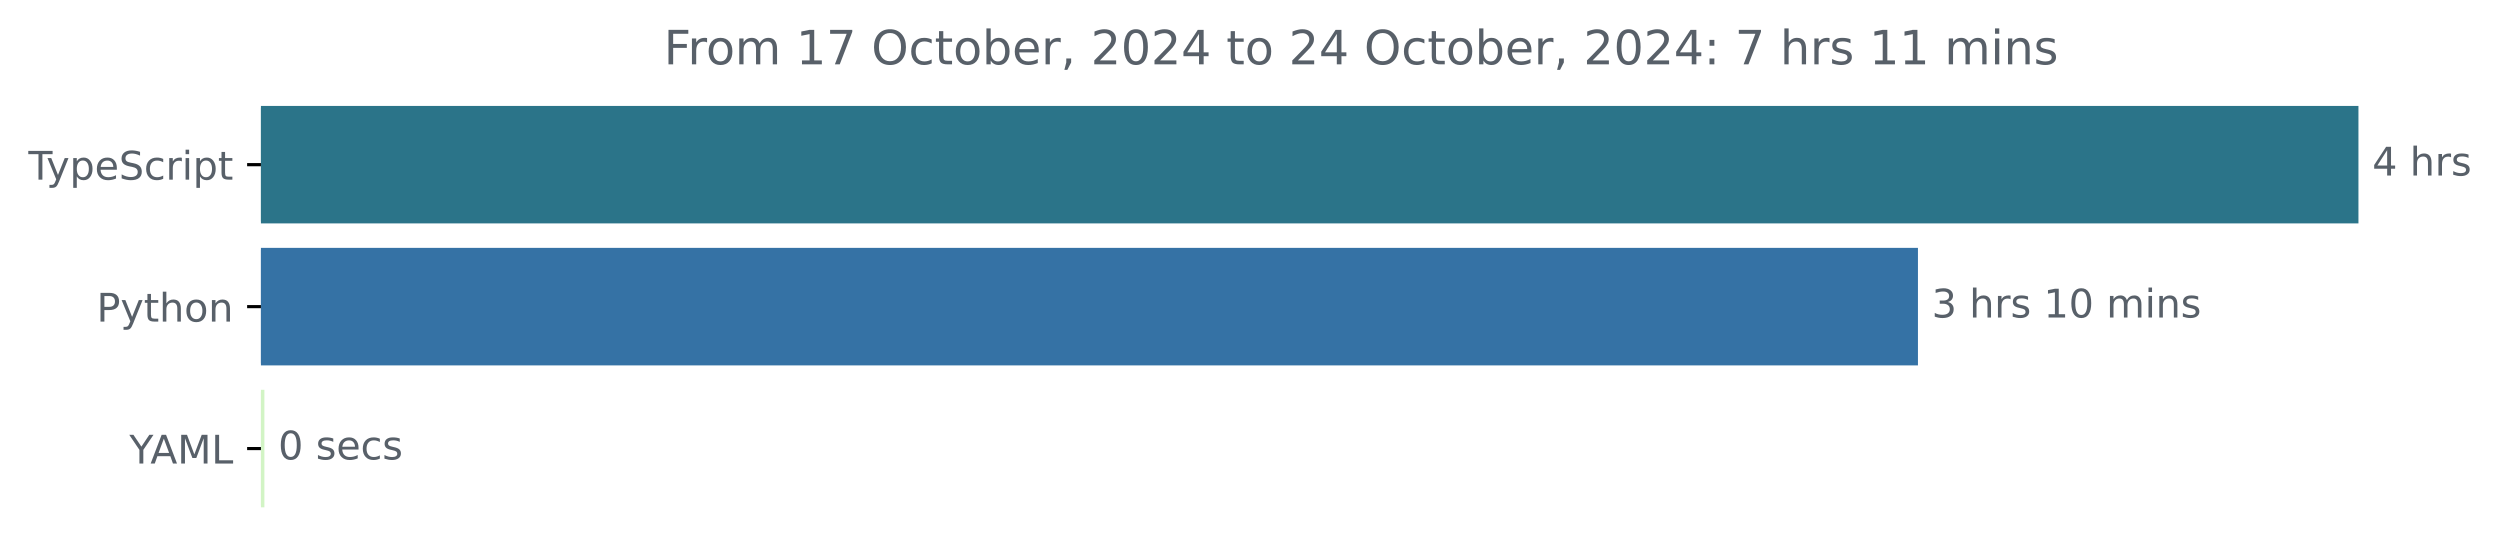
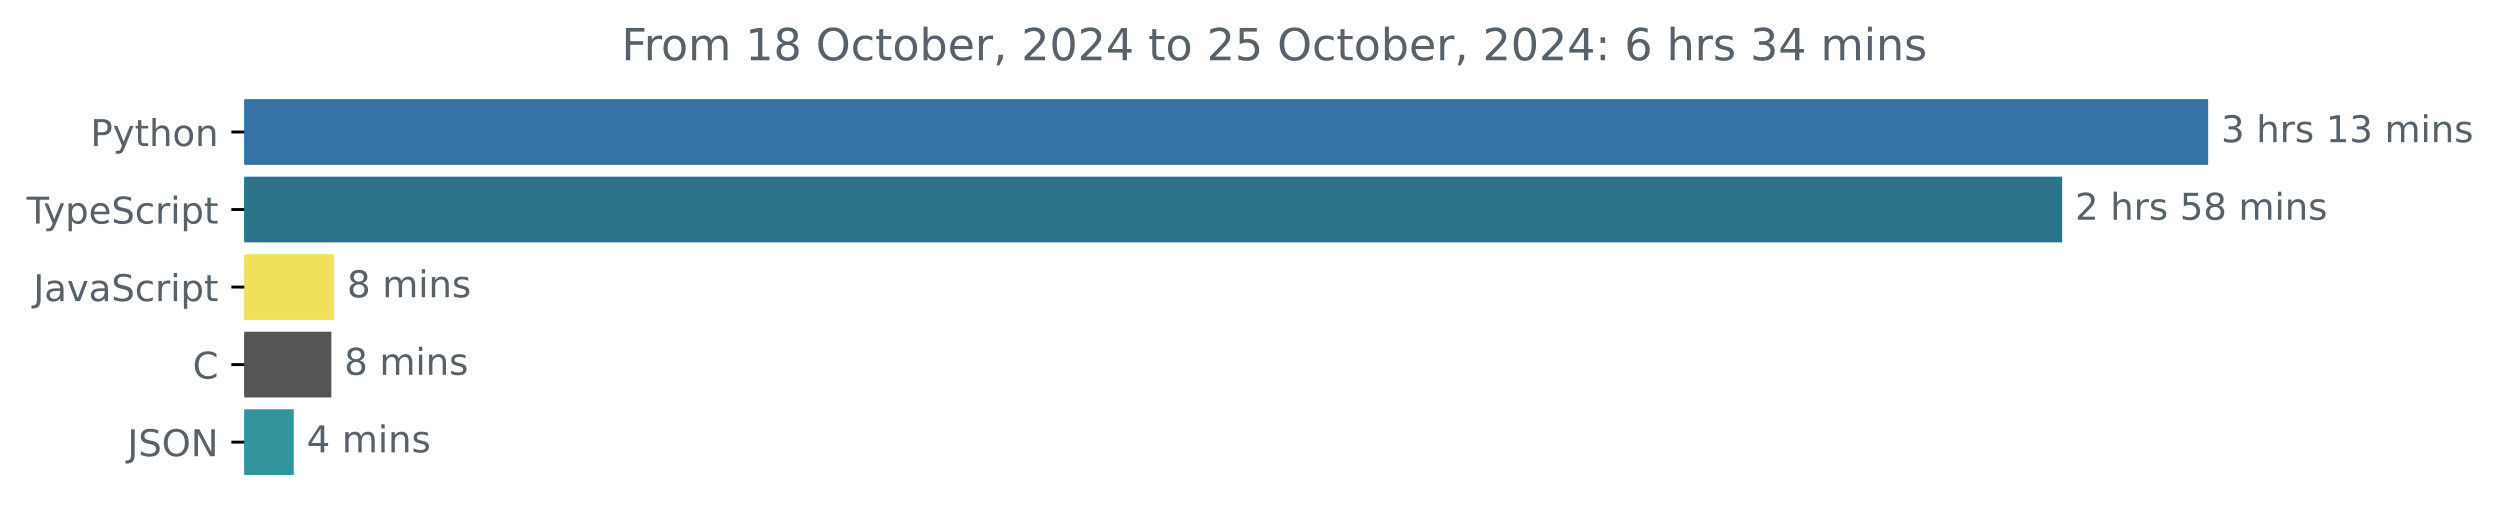
- <svg xmlns="http://www.w3.org/2000/svg" xmlns:xlink="http://www.w3.org/1999/xlink" width="633.997pt" height="140.398pt" viewBox="0 0 633.997 140.398" version="1.1">
+ <svg xmlns="http://www.w3.org/2000/svg" xmlns:xlink="http://www.w3.org/1999/xlink" width="677.144pt" height="140.398pt" viewBox="0 0 677.144 140.398" version="1.1">
  <defs>
    <style type="text/css">*{stroke-linejoin: round; stroke-linecap: butt}</style>
  </defs>
  <g id="figure_1">
    <g id="patch_1">
-       <path d="M -0 140.398  L 633.997 140.398  L 633.997 0  L -0 0  L -0 140.398  z " style="fill: none" />
+       <path d="M -0 140.398  L 677.144 140.398  L 677.144 0  L -0 0  L -0 140.398  z " style="fill: none" />
    </g>
    <g id="axes_1">
      <g id="patch_2">
-         <path d="M 66.17 27.358  L 597.599 27.358  L 597.599 56.158  L 66.17 56.158  z " clip-path="url(#pce8b6547c7)" style="fill: #2b7489; stroke: #2b7489; stroke-linejoin: miter" />
+         <path d="M 66.17 27.358  L 597.599 27.358  L 597.599 44.158  L 66.17 44.158  z " clip-path="url(#p921697b07f)" style="fill: #3572a5; stroke: #3572a5; stroke-linejoin: miter" />
      </g>
      <g id="patch_3">
-         <path d="M 66.17 63.358  L 485.889 63.358  L 485.889 92.158  L 66.17 92.158  z " clip-path="url(#pce8b6547c7)" style="fill: #3572a5; stroke: #3572a5; stroke-linejoin: miter" />
+         <path d="M 66.17 48.358  L 558.045 48.358  L 558.045 65.158  L 66.17 65.158  z " clip-path="url(#p921697b07f)" style="fill: #2b7489; stroke: #2b7489; stroke-linejoin: miter" />
      </g>
      <g id="patch_4">
-         <path d="M 66.17 99.358  L 66.551 99.358  L 66.551 128.158  L 66.17 128.158  z " clip-path="url(#pce8b6547c7)" style="fill: #d2f4c5; stroke: #d2f4c5; stroke-linejoin: miter" />
+         <path d="M 66.17 69.358  L 90.011 69.358  L 90.011 86.158  L 66.17 86.158  z " clip-path="url(#p921697b07f)" style="fill: #f1e05a; stroke: #f1e05a; stroke-linejoin: miter" />
+       </g>
+       <g id="patch_5">
+         <path d="M 66.17 90.358  L 89.252 90.358  L 89.252 107.158  L 66.17 107.158  z " clip-path="url(#p921697b07f)" style="fill: #555555; stroke: #555555; stroke-linejoin: miter" />
+       </g>
+       <g id="patch_6">
+         <path d="M 66.17 111.358  L 79.066 111.358  L 79.066 128.158  L 66.17 128.158  z " clip-path="url(#p921697b07f)" style="fill: #32959e; stroke: #32959e; stroke-linejoin: miter" />
      </g>
      <g id="matplotlib.axis_1" />
      <g id="matplotlib.axis_2">
        <g id="ytick_1">
          <g id="line2d_1">
            <defs>
-               <path id="m17ea949fea" d="M 0 0  L -3.5 0  " style="stroke: #000000; stroke-width: 0.8" />
+               <path id="m320531d2da" d="M 0 0  L -3.5 0  " style="stroke: #000000; stroke-width: 0.8" />
            </defs>
            <g>
-               <use xlink:href="#m17ea949fea" x="66.17" y="41.758" style="stroke: #000000; stroke-width: 0.8" />
+               <use xlink:href="#m320531d2da" x="66.17" y="35.758" style="stroke: #000000; stroke-width: 0.8" />
            </g>
          </g>
          <g id="text_1">
-             <g style="fill: #586069" transform="translate(7.2 45.55734) scale(0.1 -0.1)">
+             <g style="fill: #586069" transform="translate(24.50781 39.55734) scale(0.1 -0.1)">
+               <defs>
+                 <path id="DejaVuSans-50" d="M 1259 4147  L 1259 2394  L 2053 2394  Q 2494 2394 2734 2622  Q 2975 2850 2975 3272  Q 2975 3691 2734 3919  Q 2494 4147 2053 4147  L 1259 4147  z M 628 4666  L 2053 4666  Q 2838 4666 3239 4311  Q 3641 3956 3641 3272  Q 3641 2581 3239 2228  Q 2838 1875 2053 1875  L 1259 1875  L 1259 0  L 628 0  L 628 4666  z " transform="scale(0.015625)" />
+                 <path id="DejaVuSans-79" d="M 2059 -325  Q 1816 -950 1584 -1140  Q 1353 -1331 966 -1331  L 506 -1331  L 506 -850  L 844 -850  Q 1081 -850 1212 -737  Q 1344 -625 1503 -206  L 1606 56  L 191 3500  L 800 3500  L 1894 763  L 2988 3500  L 3597 3500  L 2059 -325  z " transform="scale(0.015625)" />
+                 <path id="DejaVuSans-74" d="M 1172 4494  L 1172 3500  L 2356 3500  L 2356 3053  L 1172 3053  L 1172 1153  Q 1172 725 1289 603  Q 1406 481 1766 481  L 2356 481  L 2356 0  L 1766 0  Q 1100 0 847 248  Q 594 497 594 1153  L 594 3053  L 172 3053  L 172 3500  L 594 3500  L 594 4494  L 1172 4494  z " transform="scale(0.015625)" />
+                 <path id="DejaVuSans-68" d="M 3513 2113  L 3513 0  L 2938 0  L 2938 2094  Q 2938 2591 2744 2837  Q 2550 3084 2163 3084  Q 1697 3084 1428 2787  Q 1159 2491 1159 1978  L 1159 0  L 581 0  L 581 4863  L 1159 4863  L 1159 2956  Q 1366 3272 1645 3428  Q 1925 3584 2291 3584  Q 2894 3584 3203 3211  Q 3513 2838 3513 2113  z " transform="scale(0.015625)" />
+                 <path id="DejaVuSans-6f" d="M 1959 3097  Q 1497 3097 1228 2736  Q 959 2375 959 1747  Q 959 1119 1226 758  Q 1494 397 1959 397  Q 2419 397 2687 759  Q 2956 1122 2956 1747  Q 2956 2369 2687 2733  Q 2419 3097 1959 3097  z M 1959 3584  Q 2709 3584 3137 3096  Q 3566 2609 3566 1747  Q 3566 888 3137 398  Q 2709 -91 1959 -91  Q 1206 -91 779 398  Q 353 888 353 1747  Q 353 2609 779 3096  Q 1206 3584 1959 3584  z " transform="scale(0.015625)" />
+                 <path id="DejaVuSans-6e" d="M 3513 2113  L 3513 0  L 2938 0  L 2938 2094  Q 2938 2591 2744 2837  Q 2550 3084 2163 3084  Q 1697 3084 1428 2787  Q 1159 2491 1159 1978  L 1159 0  L 581 0  L 581 3500  L 1159 3500  L 1159 2956  Q 1366 3272 1645 3428  Q 1925 3584 2291 3584  Q 2894 3584 3203 3211  Q 3513 2838 3513 2113  z " transform="scale(0.015625)" />
+               </defs>
+               <use xlink:href="#DejaVuSans-50" />
+               <use xlink:href="#DejaVuSans-79" x="60.303" />
+               <use xlink:href="#DejaVuSans-74" x="119.482" />
+               <use xlink:href="#DejaVuSans-68" x="158.691" />
+               <use xlink:href="#DejaVuSans-6f" x="222.07" />
+               <use xlink:href="#DejaVuSans-6e" x="283.252" />
+             </g>
+           </g>
+         </g>
+         <g id="ytick_2">
+           <g id="line2d_2">
+             <g>
+               <use xlink:href="#m320531d2da" x="66.17" y="56.758" style="stroke: #000000; stroke-width: 0.8" />
+             </g>
+           </g>
+           <g id="text_2">
+             <g style="fill: #586069" transform="translate(7.2 60.55734) scale(0.1 -0.1)">
              <defs>
                <path id="DejaVuSans-54" d="M -19 4666  L 3928 4666  L 3928 4134  L 2272 4134  L 2272 0  L 1638 0  L 1638 4134  L -19 4134  L -19 4666  z " transform="scale(0.015625)" />
-                 <path id="DejaVuSans-79" d="M 2059 -325  Q 1816 -950 1584 -1140  Q 1353 -1331 966 -1331  L 506 -1331  L 506 -850  L 844 -850  Q 1081 -850 1212 -737  Q 1344 -625 1503 -206  L 1606 56  L 191 3500  L 800 3500  L 1894 763  L 2988 3500  L 3597 3500  L 2059 -325  z " transform="scale(0.015625)" />
                <path id="DejaVuSans-70" d="M 1159 525  L 1159 -1331  L 581 -1331  L 581 3500  L 1159 3500  L 1159 2969  Q 1341 3281 1617 3432  Q 1894 3584 2278 3584  Q 2916 3584 3314 3078  Q 3713 2572 3713 1747  Q 3713 922 3314 415  Q 2916 -91 2278 -91  Q 1894 -91 1617 61  Q 1341 213 1159 525  z M 3116 1747  Q 3116 2381 2855 2742  Q 2594 3103 2138 3103  Q 1681 3103 1420 2742  Q 1159 2381 1159 1747  Q 1159 1113 1420 752  Q 1681 391 2138 391  Q 2594 391 2855 752  Q 3116 1113 3116 1747  z " transform="scale(0.015625)" />
                <path id="DejaVuSans-65" d="M 3597 1894  L 3597 1613  L 953 1613  Q 991 1019 1311 708  Q 1631 397 2203 397  Q 2534 397 2845 478  Q 3156 559 3463 722  L 3463 178  Q 3153 47 2828 -22  Q 2503 -91 2169 -91  Q 1331 -91 842 396  Q 353 884 353 1716  Q 353 2575 817 3079  Q 1281 3584 2069 3584  Q 2775 3584 3186 3129  Q 3597 2675 3597 1894  z M 3022 2063  Q 3016 2534 2758 2815  Q 2500 3097 2075 3097  Q 1594 3097 1305 2825  Q 1016 2553 972 2059  L 3022 2063  z " transform="scale(0.015625)" />
                <path id="DejaVuSans-53" d="M 3425 4513  L 3425 3897  Q 3066 4069 2747 4153  Q 2428 4238 2131 4238  Q 1616 4238 1336 4038  Q 1056 3838 1056 3469  Q 1056 3159 1242 3001  Q 1428 2844 1947 2747  L 2328 2669  Q 3034 2534 3370 2195  Q 3706 1856 3706 1288  Q 3706 609 3251 259  Q 2797 -91 1919 -91  Q 1588 -91 1214 -16  Q 841 59 441 206  L 441 856  Q 825 641 1194 531  Q 1563 422 1919 422  Q 2459 422 2753 634  Q 3047 847 3047 1241  Q 3047 1584 2836 1778  Q 2625 1972 2144 2069  L 1759 2144  Q 1053 2284 737 2584  Q 422 2884 422 3419  Q 422 4038 858 4394  Q 1294 4750 2059 4750  Q 2388 4750 2728 4690  Q 3069 4631 3425 4513  z " transform="scale(0.015625)" />
                <path id="DejaVuSans-63" d="M 3122 3366  L 3122 2828  Q 2878 2963 2633 3030  Q 2388 3097 2138 3097  Q 1578 3097 1268 2742  Q 959 2388 959 1747  Q 959 1106 1268 751  Q 1578 397 2138 397  Q 2388 397 2633 464  Q 2878 531 3122 666  L 3122 134  Q 2881 22 2623 -34  Q 2366 -91 2075 -91  Q 1284 -91 818 406  Q 353 903 353 1747  Q 353 2603 823 3093  Q 1294 3584 2113 3584  Q 2378 3584 2631 3529  Q 2884 3475 3122 3366  z " transform="scale(0.015625)" />
                <path id="DejaVuSans-72" d="M 2631 2963  Q 2534 3019 2420 3045  Q 2306 3072 2169 3072  Q 1681 3072 1420 2755  Q 1159 2438 1159 1844  L 1159 0  L 581 0  L 581 3500  L 1159 3500  L 1159 2956  Q 1341 3275 1631 3429  Q 1922 3584 2338 3584  Q 2397 3584 2469 3576  Q 2541 3569 2628 3553  L 2631 2963  z " transform="scale(0.015625)" />
                <path id="DejaVuSans-69" d="M 603 3500  L 1178 3500  L 1178 0  L 603 0  L 603 3500  z M 603 4863  L 1178 4863  L 1178 4134  L 603 4134  L 603 4863  z " transform="scale(0.015625)" />
-                 <path id="DejaVuSans-74" d="M 1172 4494  L 1172 3500  L 2356 3500  L 2356 3053  L 1172 3053  L 1172 1153  Q 1172 725 1289 603  Q 1406 481 1766 481  L 2356 481  L 2356 0  L 1766 0  Q 1100 0 847 248  Q 594 497 594 1153  L 594 3053  L 172 3053  L 172 3500  L 594 3500  L 594 4494  L 1172 4494  z " transform="scale(0.015625)" />
              </defs>
              <use xlink:href="#DejaVuSans-54" />
              <use xlink:href="#DejaVuSans-79" x="45.459" />
              <use xlink:href="#DejaVuSans-70" x="104.639" />
              <use xlink:href="#DejaVuSans-65" x="168.115" />
              <use xlink:href="#DejaVuSans-53" x="229.639" />
              <use xlink:href="#DejaVuSans-63" x="293.115" />
              <use xlink:href="#DejaVuSans-72" x="348.096" />
              <use xlink:href="#DejaVuSans-69" x="389.209" />
              <use xlink:href="#DejaVuSans-70" x="416.992" />
              <use xlink:href="#DejaVuSans-74" x="480.469" />
            </g>
          </g>
        </g>
-         <g id="ytick_2">
-           <g id="line2d_2">
-             <g>
-               <use xlink:href="#m17ea949fea" x="66.17" y="77.758" style="stroke: #000000; stroke-width: 0.8" />
-             </g>
-           </g>
-           <g id="text_2">
-             <g style="fill: #586069" transform="translate(24.50781 81.55734) scale(0.1 -0.1)">
-               <defs>
-                 <path id="DejaVuSans-50" d="M 1259 4147  L 1259 2394  L 2053 2394  Q 2494 2394 2734 2622  Q 2975 2850 2975 3272  Q 2975 3691 2734 3919  Q 2494 4147 2053 4147  L 1259 4147  z M 628 4666  L 2053 4666  Q 2838 4666 3239 4311  Q 3641 3956 3641 3272  Q 3641 2581 3239 2228  Q 2838 1875 2053 1875  L 1259 1875  L 1259 0  L 628 0  L 628 4666  z " transform="scale(0.015625)" />
-                 <path id="DejaVuSans-68" d="M 3513 2113  L 3513 0  L 2938 0  L 2938 2094  Q 2938 2591 2744 2837  Q 2550 3084 2163 3084  Q 1697 3084 1428 2787  Q 1159 2491 1159 1978  L 1159 0  L 581 0  L 581 4863  L 1159 4863  L 1159 2956  Q 1366 3272 1645 3428  Q 1925 3584 2291 3584  Q 2894 3584 3203 3211  Q 3513 2838 3513 2113  z " transform="scale(0.015625)" />
-                 <path id="DejaVuSans-6f" d="M 1959 3097  Q 1497 3097 1228 2736  Q 959 2375 959 1747  Q 959 1119 1226 758  Q 1494 397 1959 397  Q 2419 397 2687 759  Q 2956 1122 2956 1747  Q 2956 2369 2687 2733  Q 2419 3097 1959 3097  z M 1959 3584  Q 2709 3584 3137 3096  Q 3566 2609 3566 1747  Q 3566 888 3137 398  Q 2709 -91 1959 -91  Q 1206 -91 779 398  Q 353 888 353 1747  Q 353 2609 779 3096  Q 1206 3584 1959 3584  z " transform="scale(0.015625)" />
-                 <path id="DejaVuSans-6e" d="M 3513 2113  L 3513 0  L 2938 0  L 2938 2094  Q 2938 2591 2744 2837  Q 2550 3084 2163 3084  Q 1697 3084 1428 2787  Q 1159 2491 1159 1978  L 1159 0  L 581 0  L 581 3500  L 1159 3500  L 1159 2956  Q 1366 3272 1645 3428  Q 1925 3584 2291 3584  Q 2894 3584 3203 3211  Q 3513 2838 3513 2113  z " transform="scale(0.015625)" />
-               </defs>
-               <use xlink:href="#DejaVuSans-50" />
-               <use xlink:href="#DejaVuSans-79" x="60.303" />
-               <use xlink:href="#DejaVuSans-74" x="119.482" />
-               <use xlink:href="#DejaVuSans-68" x="158.691" />
-               <use xlink:href="#DejaVuSans-6f" x="222.07" />
-               <use xlink:href="#DejaVuSans-6e" x="283.252" />
-             </g>
-           </g>
-         </g>
        <g id="ytick_3">
          <g id="line2d_3">
            <g>
-               <use xlink:href="#m17ea949fea" x="66.17" y="113.758" style="stroke: #000000; stroke-width: 0.8" />
+               <use xlink:href="#m320531d2da" x="66.17" y="77.758" style="stroke: #000000; stroke-width: 0.8" />
            </g>
          </g>
          <g id="text_3">
-             <g style="fill: #586069" transform="translate(32.79688 117.5573) scale(0.1 -0.1)">
-               <defs>
-                 <path id="DejaVuSans-59" d="M -13 4666  L 666 4666  L 1959 2747  L 3244 4666  L 3922 4666  L 2272 2222  L 2272 0  L 1638 0  L 1638 2222  L -13 4666  z " transform="scale(0.015625)" />
-                 <path id="DejaVuSans-41" d="M 2188 4044  L 1331 1722  L 3047 1722  L 2188 4044  z M 1831 4666  L 2547 4666  L 4325 0  L 3669 0  L 3244 1197  L 1141 1197  L 716 0  L 50 0  L 1831 4666  z " transform="scale(0.015625)" />
-                 <path id="DejaVuSans-4d" d="M 628 4666  L 1569 4666  L 2759 1491  L 3956 4666  L 4897 4666  L 4897 0  L 4281 0  L 4281 4097  L 3078 897  L 2444 897  L 1241 4097  L 1241 0  L 628 0  L 628 4666  z " transform="scale(0.015625)" />
-                 <path id="DejaVuSans-4c" d="M 628 4666  L 1259 4666  L 1259 531  L 3531 531  L 3531 0  L 628 0  L 628 4666  z " transform="scale(0.015625)" />
-               </defs>
-               <use xlink:href="#DejaVuSans-59" />
-               <use xlink:href="#DejaVuSans-41" x="53.334" />
-               <use xlink:href="#DejaVuSans-4d" x="121.742" />
-               <use xlink:href="#DejaVuSans-4c" x="208.021" />
-             </g>
-           </g>
-         </g>
-       </g>
-       <g id="text_4">
-         <g style="fill: #586069" transform="translate(601.5989 44.5175) scale(0.1 -0.1)">
+             <g style="fill: #586069" transform="translate(9.040625 81.55734) scale(0.1 -0.1)">
+               <defs>
+                 <path id="DejaVuSans-4a" d="M 628 4666  L 1259 4666  L 1259 325  Q 1259 -519 939 -900  Q 619 -1281 -91 -1281  L -331 -1281  L -331 -750  L -134 -750  Q 284 -750 456 -515  Q 628 -281 628 325  L 628 4666  z " transform="scale(0.015625)" />
+                 <path id="DejaVuSans-61" d="M 2194 1759  Q 1497 1759 1228 1600  Q 959 1441 959 1056  Q 959 750 1161 570  Q 1363 391 1709 391  Q 2188 391 2477 730  Q 2766 1069 2766 1631  L 2766 1759  L 2194 1759  z M 3341 1997  L 3341 0  L 2766 0  L 2766 531  Q 2569 213 2275 61  Q 1981 -91 1556 -91  Q 1019 -91 701 211  Q 384 513 384 1019  Q 384 1609 779 1909  Q 1175 2209 1959 2209  L 2766 2209  L 2766 2266  Q 2766 2663 2505 2880  Q 2244 3097 1772 3097  Q 1472 3097 1187 3025  Q 903 2953 641 2809  L 641 3341  Q 956 3463 1253 3523  Q 1550 3584 1831 3584  Q 2591 3584 2966 3190  Q 3341 2797 3341 1997  z " transform="scale(0.015625)" />
+                 <path id="DejaVuSans-76" d="M 191 3500  L 800 3500  L 1894 563  L 2988 3500  L 3597 3500  L 2284 0  L 1503 0  L 191 3500  z " transform="scale(0.015625)" />
+               </defs>
+               <use xlink:href="#DejaVuSans-4a" />
+               <use xlink:href="#DejaVuSans-61" x="29.492" />
+               <use xlink:href="#DejaVuSans-76" x="90.771" />
+               <use xlink:href="#DejaVuSans-61" x="149.951" />
+               <use xlink:href="#DejaVuSans-53" x="211.23" />
+               <use xlink:href="#DejaVuSans-63" x="274.707" />
+               <use xlink:href="#DejaVuSans-72" x="329.688" />
+               <use xlink:href="#DejaVuSans-69" x="370.801" />
+               <use xlink:href="#DejaVuSans-70" x="398.584" />
+               <use xlink:href="#DejaVuSans-74" x="462.061" />
+             </g>
+           </g>
+         </g>
+         <g id="ytick_4">
+           <g id="line2d_4">
+             <g>
+               <use xlink:href="#m320531d2da" x="66.17" y="98.758" style="stroke: #000000; stroke-width: 0.8" />
+             </g>
+           </g>
+           <g id="text_4">
+             <g style="fill: #586069" transform="translate(52.1875 102.5573) scale(0.1 -0.1)">
+               <defs>
+                 <path id="DejaVuSans-43" d="M 4122 4306  L 4122 3641  Q 3803 3938 3442 4084  Q 3081 4231 2675 4231  Q 1875 4231 1450 3742  Q 1025 3253 1025 2328  Q 1025 1406 1450 917  Q 1875 428 2675 428  Q 3081 428 3442 575  Q 3803 722 4122 1019  L 4122 359  Q 3791 134 3420 21  Q 3050 -91 2638 -91  Q 1578 -91 968 557  Q 359 1206 359 2328  Q 359 3453 968 4101  Q 1578 4750 2638 4750  Q 3056 4750 3426 4639  Q 3797 4528 4122 4306  z " transform="scale(0.015625)" />
+               </defs>
+               <use xlink:href="#DejaVuSans-43" />
+             </g>
+           </g>
+         </g>
+         <g id="ytick_5">
+           <g id="line2d_5">
+             <g>
+               <use xlink:href="#m320531d2da" x="66.17" y="119.758" style="stroke: #000000; stroke-width: 0.8" />
+             </g>
+           </g>
+           <g id="text_5">
+             <g style="fill: #586069" transform="translate(34.51875 123.5573) scale(0.1 -0.1)">
+               <defs>
+                 <path id="DejaVuSans-4f" d="M 2522 4238  Q 1834 4238 1429 3725  Q 1025 3213 1025 2328  Q 1025 1447 1429 934  Q 1834 422 2522 422  Q 3209 422 3611 934  Q 4013 1447 4013 2328  Q 4013 3213 3611 3725  Q 3209 4238 2522 4238  z M 2522 4750  Q 3503 4750 4090 4092  Q 4678 3434 4678 2328  Q 4678 1225 4090 567  Q 3503 -91 2522 -91  Q 1538 -91 948 565  Q 359 1222 359 2328  Q 359 3434 948 4092  Q 1538 4750 2522 4750  z " transform="scale(0.015625)" />
+                 <path id="DejaVuSans-4e" d="M 628 4666  L 1478 4666  L 3547 763  L 3547 4666  L 4159 4666  L 4159 0  L 3309 0  L 1241 3903  L 1241 0  L 628 0  L 628 4666  z " transform="scale(0.015625)" />
+               </defs>
+               <use xlink:href="#DejaVuSans-4a" />
+               <use xlink:href="#DejaVuSans-53" x="29.492" />
+               <use xlink:href="#DejaVuSans-4f" x="92.969" />
+               <use xlink:href="#DejaVuSans-4e" x="171.68" />
+             </g>
+           </g>
+         </g>
+       </g>
+       <g id="text_6">
+         <g style="fill: #586069" transform="translate(601.5989 38.5175) scale(0.1 -0.1)">
          <defs>
-             <path id="DejaVuSans-34" d="M 2419 4116  L 825 1625  L 2419 1625  L 2419 4116  z M 2253 4666  L 3047 4666  L 3047 1625  L 3713 1625  L 3713 1100  L 3047 1100  L 3047 0  L 2419 0  L 2419 1100  L 313 1100  L 313 1709  L 2253 4666  z " transform="scale(0.015625)" />
+             <path id="DejaVuSans-33" d="M 2597 2516  Q 3050 2419 3304 2112  Q 3559 1806 3559 1356  Q 3559 666 3084 287  Q 2609 -91 1734 -91  Q 1441 -91 1130 -33  Q 819 25 488 141  L 488 750  Q 750 597 1062 519  Q 1375 441 1716 441  Q 2309 441 2620 675  Q 2931 909 2931 1356  Q 2931 1769 2642 2001  Q 2353 2234 1838 2234  L 1294 2234  L 1294 2753  L 1863 2753  Q 2328 2753 2575 2939  Q 2822 3125 2822 3475  Q 2822 3834 2567 4026  Q 2313 4219 1838 4219  Q 1578 4219 1281 4162  Q 984 4106 628 3988  L 628 4550  Q 988 4650 1302 4700  Q 1616 4750 1894 4750  Q 2613 4750 3031 4423  Q 3450 4097 3450 3541  Q 3450 3153 3228 2886  Q 3006 2619 2597 2516  z " transform="scale(0.015625)" />
            <path id="DejaVuSans-20" transform="scale(0.015625)" />
            <path id="DejaVuSans-73" d="M 2834 3397  L 2834 2853  Q 2591 2978 2328 3040  Q 2066 3103 1784 3103  Q 1356 3103 1142 2972  Q 928 2841 928 2578  Q 928 2378 1081 2264  Q 1234 2150 1697 2047  L 1894 2003  Q 2506 1872 2764 1633  Q 3022 1394 3022 966  Q 3022 478 2636 193  Q 2250 -91 1575 -91  Q 1294 -91 989 -36  Q 684 19 347 128  L 347 722  Q 666 556 975 473  Q 1284 391 1588 391  Q 1994 391 2212 530  Q 2431 669 2431 922  Q 2431 1156 2273 1281  Q 2116 1406 1581 1522  L 1381 1569  Q 847 1681 609 1914  Q 372 2147 372 2553  Q 372 3047 722 3315  Q 1072 3584 1716 3584  Q 2034 3584 2315 3537  Q 2597 3491 2834 3397  z " transform="scale(0.015625)" />
-           </defs>
-           <use xlink:href="#DejaVuSans-34" />
-           <use xlink:href="#DejaVuSans-20" x="63.623" />
-           <use xlink:href="#DejaVuSans-68" x="95.41" />
-           <use xlink:href="#DejaVuSans-72" x="158.789" />
-           <use xlink:href="#DejaVuSans-73" x="199.902" />
-         </g>
-       </g>
-       <g id="text_5">
-         <g style="fill: #586069" transform="translate(489.8895 80.5175) scale(0.1 -0.1)">
-           <defs>
-             <path id="DejaVuSans-33" d="M 2597 2516  Q 3050 2419 3304 2112  Q 3559 1806 3559 1356  Q 3559 666 3084 287  Q 2609 -91 1734 -91  Q 1441 -91 1130 -33  Q 819 25 488 141  L 488 750  Q 750 597 1062 519  Q 1375 441 1716 441  Q 2309 441 2620 675  Q 2931 909 2931 1356  Q 2931 1769 2642 2001  Q 2353 2234 1838 2234  L 1294 2234  L 1294 2753  L 1863 2753  Q 2328 2753 2575 2939  Q 2822 3125 2822 3475  Q 2822 3834 2567 4026  Q 2313 4219 1838 4219  Q 1578 4219 1281 4162  Q 984 4106 628 3988  L 628 4550  Q 988 4650 1302 4700  Q 1616 4750 1894 4750  Q 2613 4750 3031 4423  Q 3450 4097 3450 3541  Q 3450 3153 3228 2886  Q 3006 2619 2597 2516  z " transform="scale(0.015625)" />
            <path id="DejaVuSans-31" d="M 794 531  L 1825 531  L 1825 4091  L 703 3866  L 703 4441  L 1819 4666  L 2450 4666  L 2450 531  L 3481 531  L 3481 0  L 794 0  L 794 531  z " transform="scale(0.015625)" />
-             <path id="DejaVuSans-30" d="M 2034 4250  Q 1547 4250 1301 3770  Q 1056 3291 1056 2328  Q 1056 1369 1301 889  Q 1547 409 2034 409  Q 2525 409 2770 889  Q 3016 1369 3016 2328  Q 3016 3291 2770 3770  Q 2525 4250 2034 4250  z M 2034 4750  Q 2819 4750 3233 4129  Q 3647 3509 3647 2328  Q 3647 1150 3233 529  Q 2819 -91 2034 -91  Q 1250 -91 836 529  Q 422 1150 422 2328  Q 422 3509 836 4129  Q 1250 4750 2034 4750  z " transform="scale(0.015625)" />
            <path id="DejaVuSans-6d" d="M 3328 2828  Q 3544 3216 3844 3400  Q 4144 3584 4550 3584  Q 5097 3584 5394 3201  Q 5691 2819 5691 2113  L 5691 0  L 5113 0  L 5113 2094  Q 5113 2597 4934 2840  Q 4756 3084 4391 3084  Q 3944 3084 3684 2787  Q 3425 2491 3425 1978  L 3425 0  L 2847 0  L 2847 2094  Q 2847 2600 2669 2842  Q 2491 3084 2119 3084  Q 1678 3084 1418 2786  Q 1159 2488 1159 1978  L 1159 0  L 581 0  L 581 3500  L 1159 3500  L 1159 2956  Q 1356 3278 1631 3431  Q 1906 3584 2284 3584  Q 2666 3584 2933 3390  Q 3200 3197 3328 2828  z " transform="scale(0.015625)" />
          </defs>
          <use xlink:href="#DejaVuSans-33" />
          <use xlink:href="#DejaVuSans-20" x="63.623" />
          <use xlink:href="#DejaVuSans-68" x="95.41" />
          <use xlink:href="#DejaVuSans-72" x="158.789" />
          <use xlink:href="#DejaVuSans-73" x="199.902" />
          <use xlink:href="#DejaVuSans-20" x="252.002" />
          <use xlink:href="#DejaVuSans-31" x="283.789" />
-           <use xlink:href="#DejaVuSans-30" x="347.412" />
+           <use xlink:href="#DejaVuSans-33" x="347.412" />
          <use xlink:href="#DejaVuSans-20" x="411.035" />
          <use xlink:href="#DejaVuSans-6d" x="442.822" />
          <use xlink:href="#DejaVuSans-69" x="540.234" />
          <use xlink:href="#DejaVuSans-6e" x="568.018" />
          <use xlink:href="#DejaVuSans-73" x="631.396" />
        </g>
      </g>
-       <g id="text_6">
-         <g style="fill: #586069" transform="translate(70.55092 116.5175) scale(0.1 -0.1)">
-           <use xlink:href="#DejaVuSans-30" />
-           <use xlink:href="#DejaVuSans-20" x="63.623" />
-           <use xlink:href="#DejaVuSans-73" x="95.41" />
-           <use xlink:href="#DejaVuSans-65" x="147.51" />
-           <use xlink:href="#DejaVuSans-63" x="209.033" />
-           <use xlink:href="#DejaVuSans-73" x="264.014" />
-         </g>
-       </g>
      <g id="text_7">
+         <g style="fill: #586069" transform="translate(562.0452 59.5175) scale(0.1 -0.1)">
+           <defs>
+             <path id="DejaVuSans-32" d="M 1228 531  L 3431 531  L 3431 0  L 469 0  L 469 531  Q 828 903 1448 1529  Q 2069 2156 2228 2338  Q 2531 2678 2651 2914  Q 2772 3150 2772 3378  Q 2772 3750 2511 3984  Q 2250 4219 1831 4219  Q 1534 4219 1204 4116  Q 875 4013 500 3803  L 500 4441  Q 881 4594 1212 4672  Q 1544 4750 1819 4750  Q 2544 4750 2975 4387  Q 3406 4025 3406 3419  Q 3406 3131 3298 2873  Q 3191 2616 2906 2266  Q 2828 2175 2409 1742  Q 1991 1309 1228 531  z " transform="scale(0.015625)" />
+             <path id="DejaVuSans-35" d="M 691 4666  L 3169 4666  L 3169 4134  L 1269 4134  L 1269 2991  Q 1406 3038 1543 3061  Q 1681 3084 1819 3084  Q 2600 3084 3056 2656  Q 3513 2228 3513 1497  Q 3513 744 3044 326  Q 2575 -91 1722 -91  Q 1428 -91 1123 -41  Q 819 9 494 109  L 494 744  Q 775 591 1075 516  Q 1375 441 1709 441  Q 2250 441 2565 725  Q 2881 1009 2881 1497  Q 2881 1984 2565 2268  Q 2250 2553 1709 2553  Q 1456 2553 1204 2497  Q 953 2441 691 2322  L 691 4666  z " transform="scale(0.015625)" />
+             <path id="DejaVuSans-38" d="M 2034 2216  Q 1584 2216 1326 1975  Q 1069 1734 1069 1313  Q 1069 891 1326 650  Q 1584 409 2034 409  Q 2484 409 2743 651  Q 3003 894 3003 1313  Q 3003 1734 2745 1975  Q 2488 2216 2034 2216  z M 1403 2484  Q 997 2584 770 2862  Q 544 3141 544 3541  Q 544 4100 942 4425  Q 1341 4750 2034 4750  Q 2731 4750 3128 4425  Q 3525 4100 3525 3541  Q 3525 3141 3298 2862  Q 3072 2584 2669 2484  Q 3125 2378 3379 2068  Q 3634 1759 3634 1313  Q 3634 634 3220 271  Q 2806 -91 2034 -91  Q 1263 -91 848 271  Q 434 634 434 1313  Q 434 1759 690 2068  Q 947 2378 1403 2484  z M 1172 3481  Q 1172 3119 1398 2916  Q 1625 2713 2034 2713  Q 2441 2713 2670 2916  Q 2900 3119 2900 3481  Q 2900 3844 2670 4047  Q 2441 4250 2034 4250  Q 1625 4250 1398 4047  Q 1172 3844 1172 3481  z " transform="scale(0.015625)" />
+           </defs>
+           <use xlink:href="#DejaVuSans-32" />
+           <use xlink:href="#DejaVuSans-20" x="63.623" />
+           <use xlink:href="#DejaVuSans-68" x="95.41" />
+           <use xlink:href="#DejaVuSans-72" x="158.789" />
+           <use xlink:href="#DejaVuSans-73" x="199.902" />
+           <use xlink:href="#DejaVuSans-20" x="252.002" />
+           <use xlink:href="#DejaVuSans-35" x="283.789" />
+           <use xlink:href="#DejaVuSans-38" x="347.412" />
+           <use xlink:href="#DejaVuSans-20" x="411.035" />
+           <use xlink:href="#DejaVuSans-6d" x="442.822" />
+           <use xlink:href="#DejaVuSans-69" x="540.234" />
+           <use xlink:href="#DejaVuSans-6e" x="568.018" />
+           <use xlink:href="#DejaVuSans-73" x="631.396" />
+         </g>
+       </g>
+       <g id="text_8">
+         <g style="fill: #586069" transform="translate(94.01091 80.5175) scale(0.1 -0.1)">
+           <use xlink:href="#DejaVuSans-38" />
+           <use xlink:href="#DejaVuSans-20" x="63.623" />
+           <use xlink:href="#DejaVuSans-6d" x="95.41" />
+           <use xlink:href="#DejaVuSans-69" x="192.822" />
+           <use xlink:href="#DejaVuSans-6e" x="220.605" />
+           <use xlink:href="#DejaVuSans-73" x="283.984" />
+         </g>
+       </g>
+       <g id="text_9">
+         <g style="fill: #586069" transform="translate(93.25235 101.5175) scale(0.1 -0.1)">
+           <use xlink:href="#DejaVuSans-38" />
+           <use xlink:href="#DejaVuSans-20" x="63.623" />
+           <use xlink:href="#DejaVuSans-6d" x="95.41" />
+           <use xlink:href="#DejaVuSans-69" x="192.822" />
+           <use xlink:href="#DejaVuSans-6e" x="220.605" />
+           <use xlink:href="#DejaVuSans-73" x="283.984" />
+         </g>
+       </g>
+       <g id="text_10">
+         <g style="fill: #586069" transform="translate(83.06591 122.5175) scale(0.1 -0.1)">
+           <defs>
+             <path id="DejaVuSans-34" d="M 2419 4116  L 825 1625  L 2419 1625  L 2419 4116  z M 2253 4666  L 3047 4666  L 3047 1625  L 3713 1625  L 3713 1100  L 3047 1100  L 3047 0  L 2419 0  L 2419 1100  L 313 1100  L 313 1709  L 2253 4666  z " transform="scale(0.015625)" />
+           </defs>
+           <use xlink:href="#DejaVuSans-34" />
+           <use xlink:href="#DejaVuSans-20" x="63.623" />
+           <use xlink:href="#DejaVuSans-6d" x="95.41" />
+           <use xlink:href="#DejaVuSans-69" x="192.822" />
+           <use xlink:href="#DejaVuSans-6e" x="220.605" />
+           <use xlink:href="#DejaVuSans-73" x="283.984" />
+         </g>
+       </g>
+       <g id="text_11">
        <g style="fill: #586069" transform="translate(168.3503 16.31812) scale(0.12 -0.12)">
          <defs>
            <path id="DejaVuSans-46" d="M 628 4666  L 3309 4666  L 3309 4134  L 1259 4134  L 1259 2759  L 3109 2759  L 3109 2228  L 1259 2228  L 1259 0  L 628 0  L 628 4666  z " transform="scale(0.015625)" />
-             <path id="DejaVuSans-37" d="M 525 4666  L 3525 4666  L 3525 4397  L 1831 0  L 1172 0  L 2766 4134  L 525 4134  L 525 4666  z " transform="scale(0.015625)" />
-             <path id="DejaVuSans-4f" d="M 2522 4238  Q 1834 4238 1429 3725  Q 1025 3213 1025 2328  Q 1025 1447 1429 934  Q 1834 422 2522 422  Q 3209 422 3611 934  Q 4013 1447 4013 2328  Q 4013 3213 3611 3725  Q 3209 4238 2522 4238  z M 2522 4750  Q 3503 4750 4090 4092  Q 4678 3434 4678 2328  Q 4678 1225 4090 567  Q 3503 -91 2522 -91  Q 1538 -91 948 565  Q 359 1222 359 2328  Q 359 3434 948 4092  Q 1538 4750 2522 4750  z " transform="scale(0.015625)" />
            <path id="DejaVuSans-62" d="M 3116 1747  Q 3116 2381 2855 2742  Q 2594 3103 2138 3103  Q 1681 3103 1420 2742  Q 1159 2381 1159 1747  Q 1159 1113 1420 752  Q 1681 391 2138 391  Q 2594 391 2855 752  Q 3116 1113 3116 1747  z M 1159 2969  Q 1341 3281 1617 3432  Q 1894 3584 2278 3584  Q 2916 3584 3314 3078  Q 3713 2572 3713 1747  Q 3713 922 3314 415  Q 2916 -91 2278 -91  Q 1894 -91 1617 61  Q 1341 213 1159 525  L 1159 0  L 581 0  L 581 4863  L 1159 4863  L 1159 2969  z " transform="scale(0.015625)" />
            <path id="DejaVuSans-2c" d="M 750 794  L 1409 794  L 1409 256  L 897 -744  L 494 -744  L 750 256  L 750 794  z " transform="scale(0.015625)" />
-             <path id="DejaVuSans-32" d="M 1228 531  L 3431 531  L 3431 0  L 469 0  L 469 531  Q 828 903 1448 1529  Q 2069 2156 2228 2338  Q 2531 2678 2651 2914  Q 2772 3150 2772 3378  Q 2772 3750 2511 3984  Q 2250 4219 1831 4219  Q 1534 4219 1204 4116  Q 875 4013 500 3803  L 500 4441  Q 881 4594 1212 4672  Q 1544 4750 1819 4750  Q 2544 4750 2975 4387  Q 3406 4025 3406 3419  Q 3406 3131 3298 2873  Q 3191 2616 2906 2266  Q 2828 2175 2409 1742  Q 1991 1309 1228 531  z " transform="scale(0.015625)" />
+             <path id="DejaVuSans-30" d="M 2034 4250  Q 1547 4250 1301 3770  Q 1056 3291 1056 2328  Q 1056 1369 1301 889  Q 1547 409 2034 409  Q 2525 409 2770 889  Q 3016 1369 3016 2328  Q 3016 3291 2770 3770  Q 2525 4250 2034 4250  z M 2034 4750  Q 2819 4750 3233 4129  Q 3647 3509 3647 2328  Q 3647 1150 3233 529  Q 2819 -91 2034 -91  Q 1250 -91 836 529  Q 422 1150 422 2328  Q 422 3509 836 4129  Q 1250 4750 2034 4750  z " transform="scale(0.015625)" />
            <path id="DejaVuSans-3a" d="M 750 794  L 1409 794  L 1409 0  L 750 0  L 750 794  z M 750 3309  L 1409 3309  L 1409 2516  L 750 2516  L 750 3309  z " transform="scale(0.015625)" />
+             <path id="DejaVuSans-36" d="M 2113 2584  Q 1688 2584 1439 2293  Q 1191 2003 1191 1497  Q 1191 994 1439 701  Q 1688 409 2113 409  Q 2538 409 2786 701  Q 3034 994 3034 1497  Q 3034 2003 2786 2293  Q 2538 2584 2113 2584  z M 3366 4563  L 3366 3988  Q 3128 4100 2886 4159  Q 2644 4219 2406 4219  Q 1781 4219 1451 3797  Q 1122 3375 1075 2522  Q 1259 2794 1537 2939  Q 1816 3084 2150 3084  Q 2853 3084 3261 2657  Q 3669 2231 3669 1497  Q 3669 778 3244 343  Q 2819 -91 2113 -91  Q 1303 -91 875 529  Q 447 1150 447 2328  Q 447 3434 972 4092  Q 1497 4750 2381 4750  Q 2619 4750 2861 4703  Q 3103 4656 3366 4563  z " transform="scale(0.015625)" />
          </defs>
          <use xlink:href="#DejaVuSans-46" />
          <use xlink:href="#DejaVuSans-72" x="50.27" />
          <use xlink:href="#DejaVuSans-6f" x="89.133" />
          <use xlink:href="#DejaVuSans-6d" x="150.314" />
          <use xlink:href="#DejaVuSans-20" x="247.727" />
          <use xlink:href="#DejaVuSans-31" x="279.514" />
-           <use xlink:href="#DejaVuSans-37" x="343.137" />
+           <use xlink:href="#DejaVuSans-38" x="343.137" />
          <use xlink:href="#DejaVuSans-20" x="406.76" />
          <use xlink:href="#DejaVuSans-4f" x="438.547" />
          <use xlink:href="#DejaVuSans-63" x="517.258" />
          <use xlink:href="#DejaVuSans-74" x="572.238" />
          <use xlink:href="#DejaVuSans-6f" x="611.447" />
          <use xlink:href="#DejaVuSans-62" x="672.629" />
          <use xlink:href="#DejaVuSans-65" x="736.105" />
          <use xlink:href="#DejaVuSans-72" x="797.629" />
          <use xlink:href="#DejaVuSans-2c" x="838.742" />
          <use xlink:href="#DejaVuSans-20" x="870.529" />
          <use xlink:href="#DejaVuSans-32" x="902.316" />
          <use xlink:href="#DejaVuSans-30" x="965.939" />
          <use xlink:href="#DejaVuSans-32" x="1029.562" />
          <use xlink:href="#DejaVuSans-34" x="1093.186" />
          <use xlink:href="#DejaVuSans-20" x="1156.809" />
          <use xlink:href="#DejaVuSans-74" x="1188.596" />
          <use xlink:href="#DejaVuSans-6f" x="1227.805" />
          <use xlink:href="#DejaVuSans-20" x="1288.986" />
          <use xlink:href="#DejaVuSans-32" x="1320.773" />
-           <use xlink:href="#DejaVuSans-34" x="1384.396" />
+           <use xlink:href="#DejaVuSans-35" x="1384.396" />
          <use xlink:href="#DejaVuSans-20" x="1448.02" />
          <use xlink:href="#DejaVuSans-4f" x="1479.807" />
          <use xlink:href="#DejaVuSans-63" x="1558.518" />
          <use xlink:href="#DejaVuSans-74" x="1613.498" />
          <use xlink:href="#DejaVuSans-6f" x="1652.707" />
          <use xlink:href="#DejaVuSans-62" x="1713.889" />
          <use xlink:href="#DejaVuSans-65" x="1777.365" />
          <use xlink:href="#DejaVuSans-72" x="1838.889" />
          <use xlink:href="#DejaVuSans-2c" x="1880.002" />
          <use xlink:href="#DejaVuSans-20" x="1911.789" />
          <use xlink:href="#DejaVuSans-32" x="1943.576" />
          <use xlink:href="#DejaVuSans-30" x="2007.199" />
          <use xlink:href="#DejaVuSans-32" x="2070.822" />
          <use xlink:href="#DejaVuSans-34" x="2134.445" />
          <use xlink:href="#DejaVuSans-3a" x="2198.068" />
          <use xlink:href="#DejaVuSans-20" x="2231.76" />
-           <use xlink:href="#DejaVuSans-37" x="2263.547" />
+           <use xlink:href="#DejaVuSans-36" x="2263.547" />
          <use xlink:href="#DejaVuSans-20" x="2327.17" />
          <use xlink:href="#DejaVuSans-68" x="2358.957" />
          <use xlink:href="#DejaVuSans-72" x="2422.336" />
          <use xlink:href="#DejaVuSans-73" x="2463.449" />
          <use xlink:href="#DejaVuSans-20" x="2515.549" />
-           <use xlink:href="#DejaVuSans-31" x="2547.336" />
-           <use xlink:href="#DejaVuSans-31" x="2610.959" />
+           <use xlink:href="#DejaVuSans-33" x="2547.336" />
+           <use xlink:href="#DejaVuSans-34" x="2610.959" />
          <use xlink:href="#DejaVuSans-20" x="2674.582" />
          <use xlink:href="#DejaVuSans-6d" x="2706.369" />
          <use xlink:href="#DejaVuSans-69" x="2803.781" />
          <use xlink:href="#DejaVuSans-6e" x="2831.564" />
          <use xlink:href="#DejaVuSans-73" x="2894.943" />
        </g>
      </g>
    </g>
  </g>
  <defs>
-     <clipPath id="pce8b6547c7">
+     <clipPath id="p921697b07f">
      <rect x="66.17" y="22.318" width="558" height="110.88" />
    </clipPath>
  </defs>
</svg>
